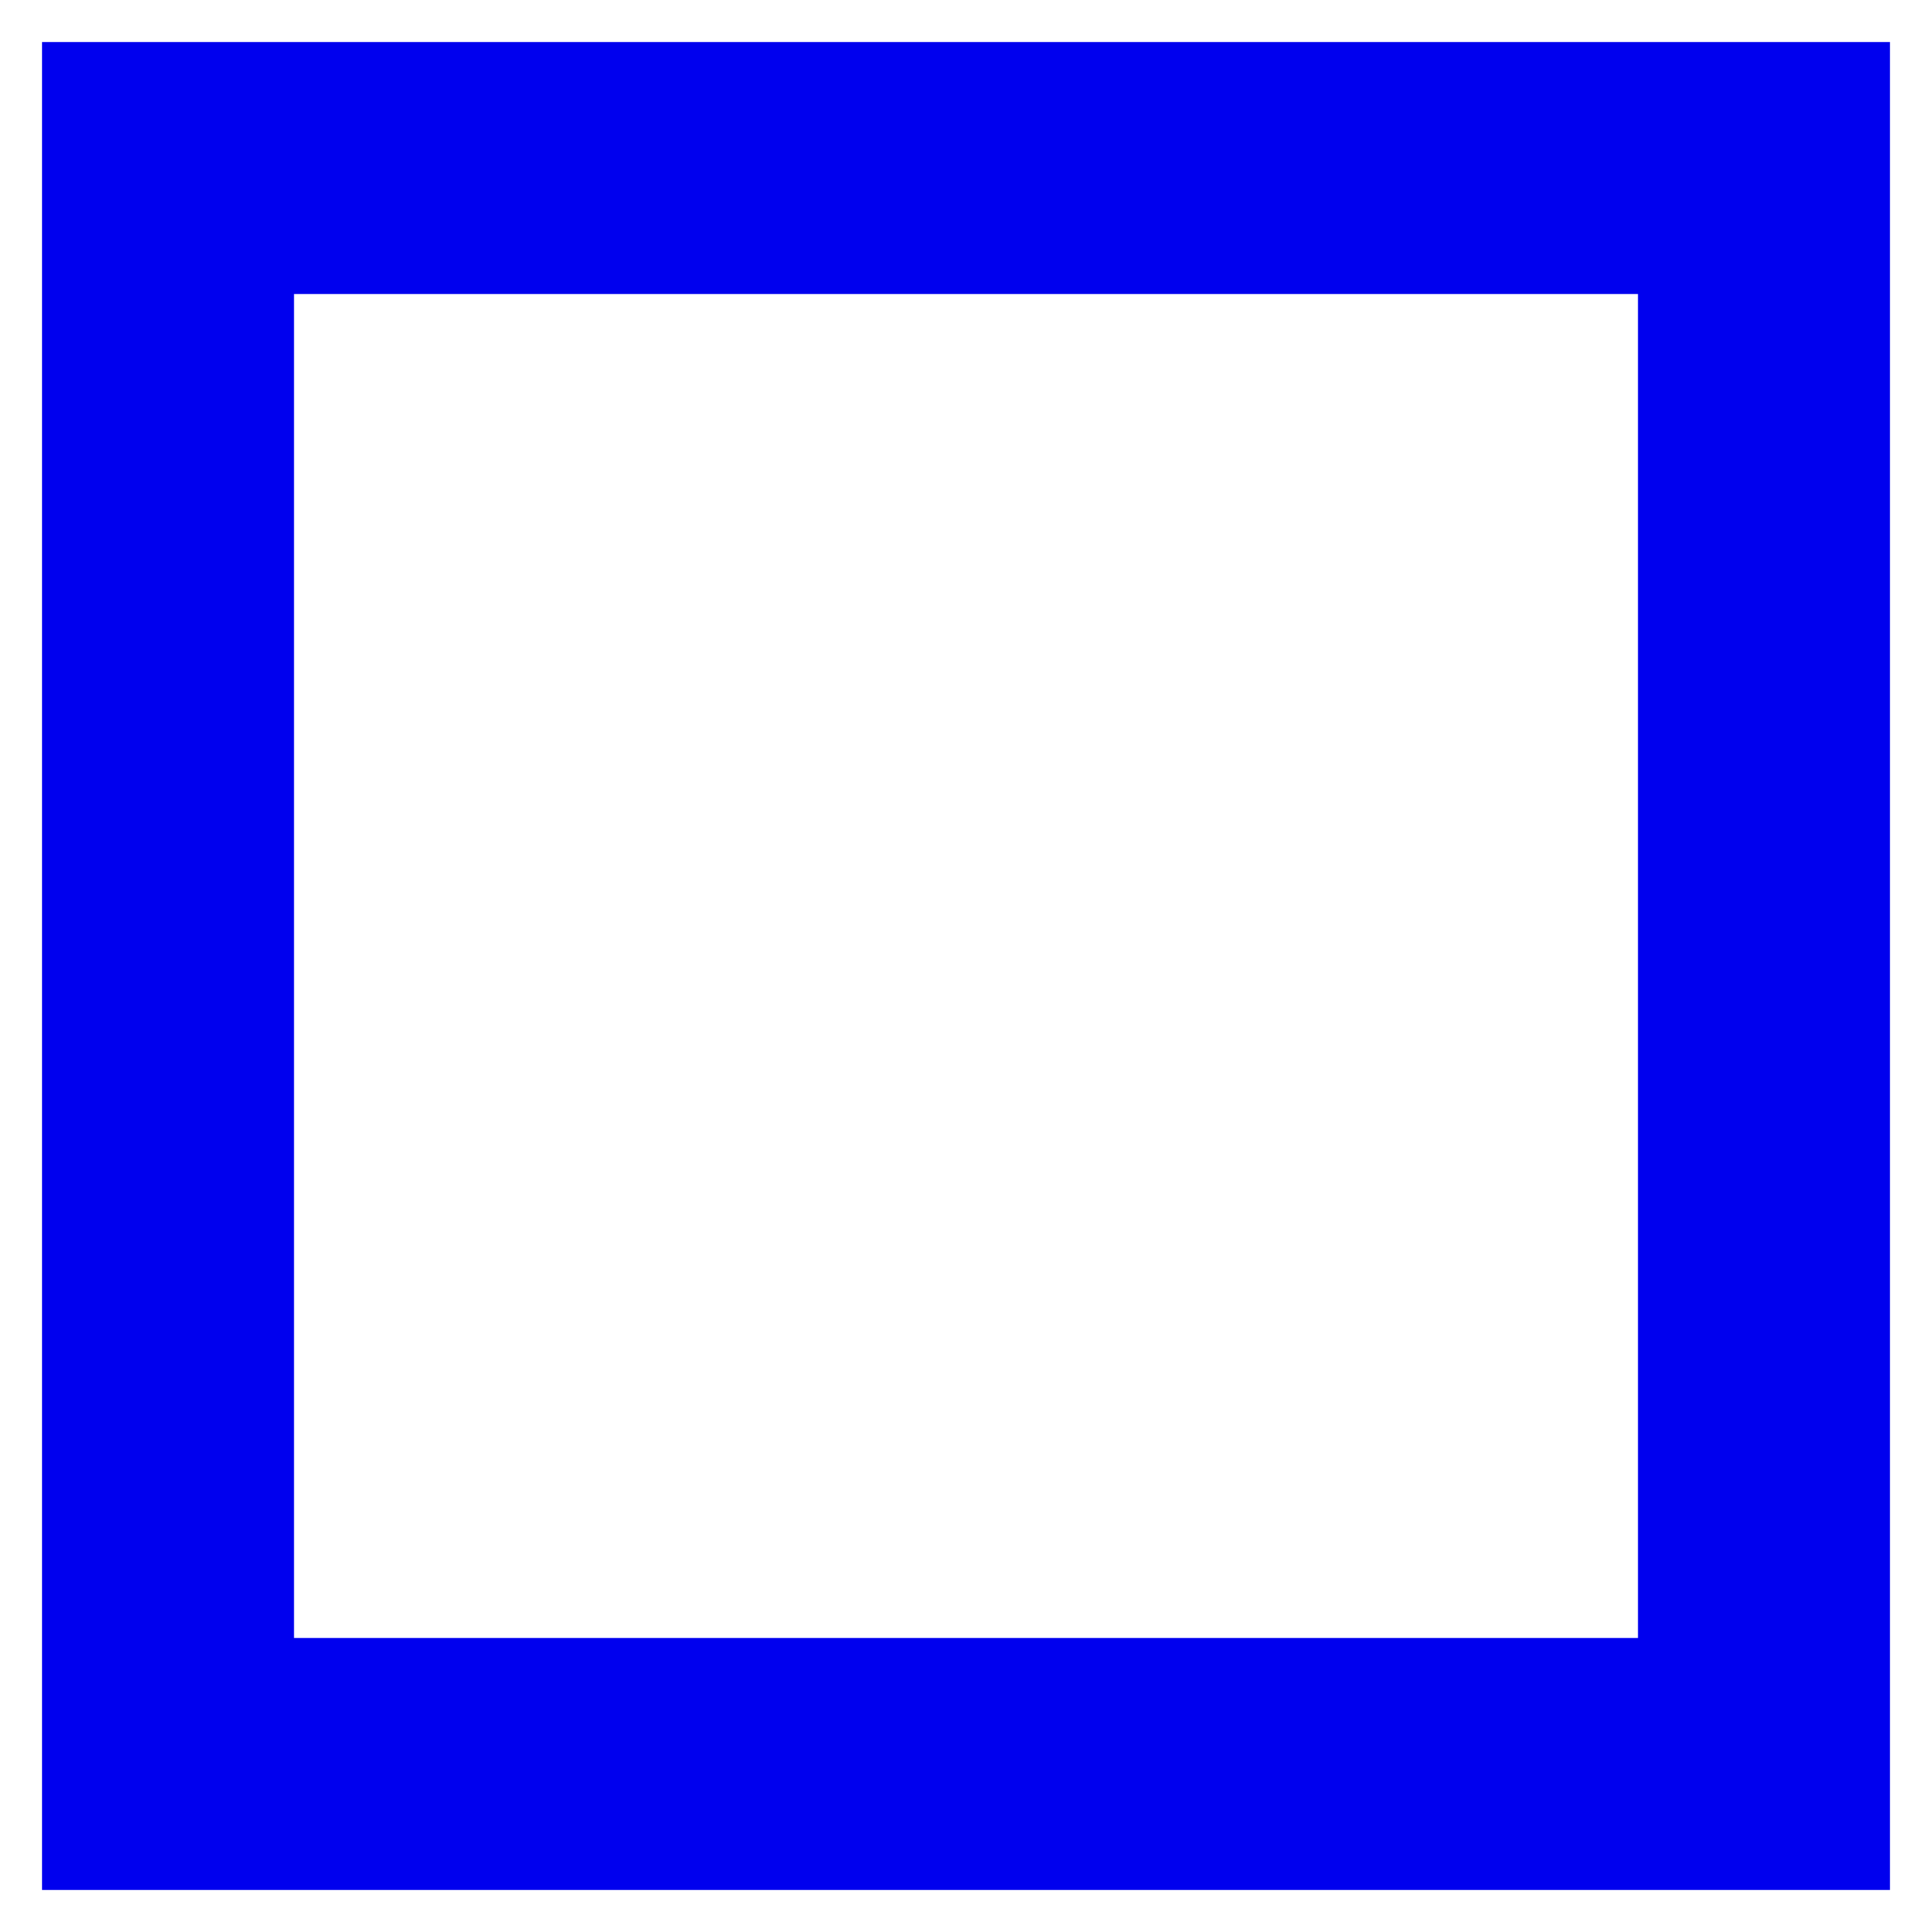
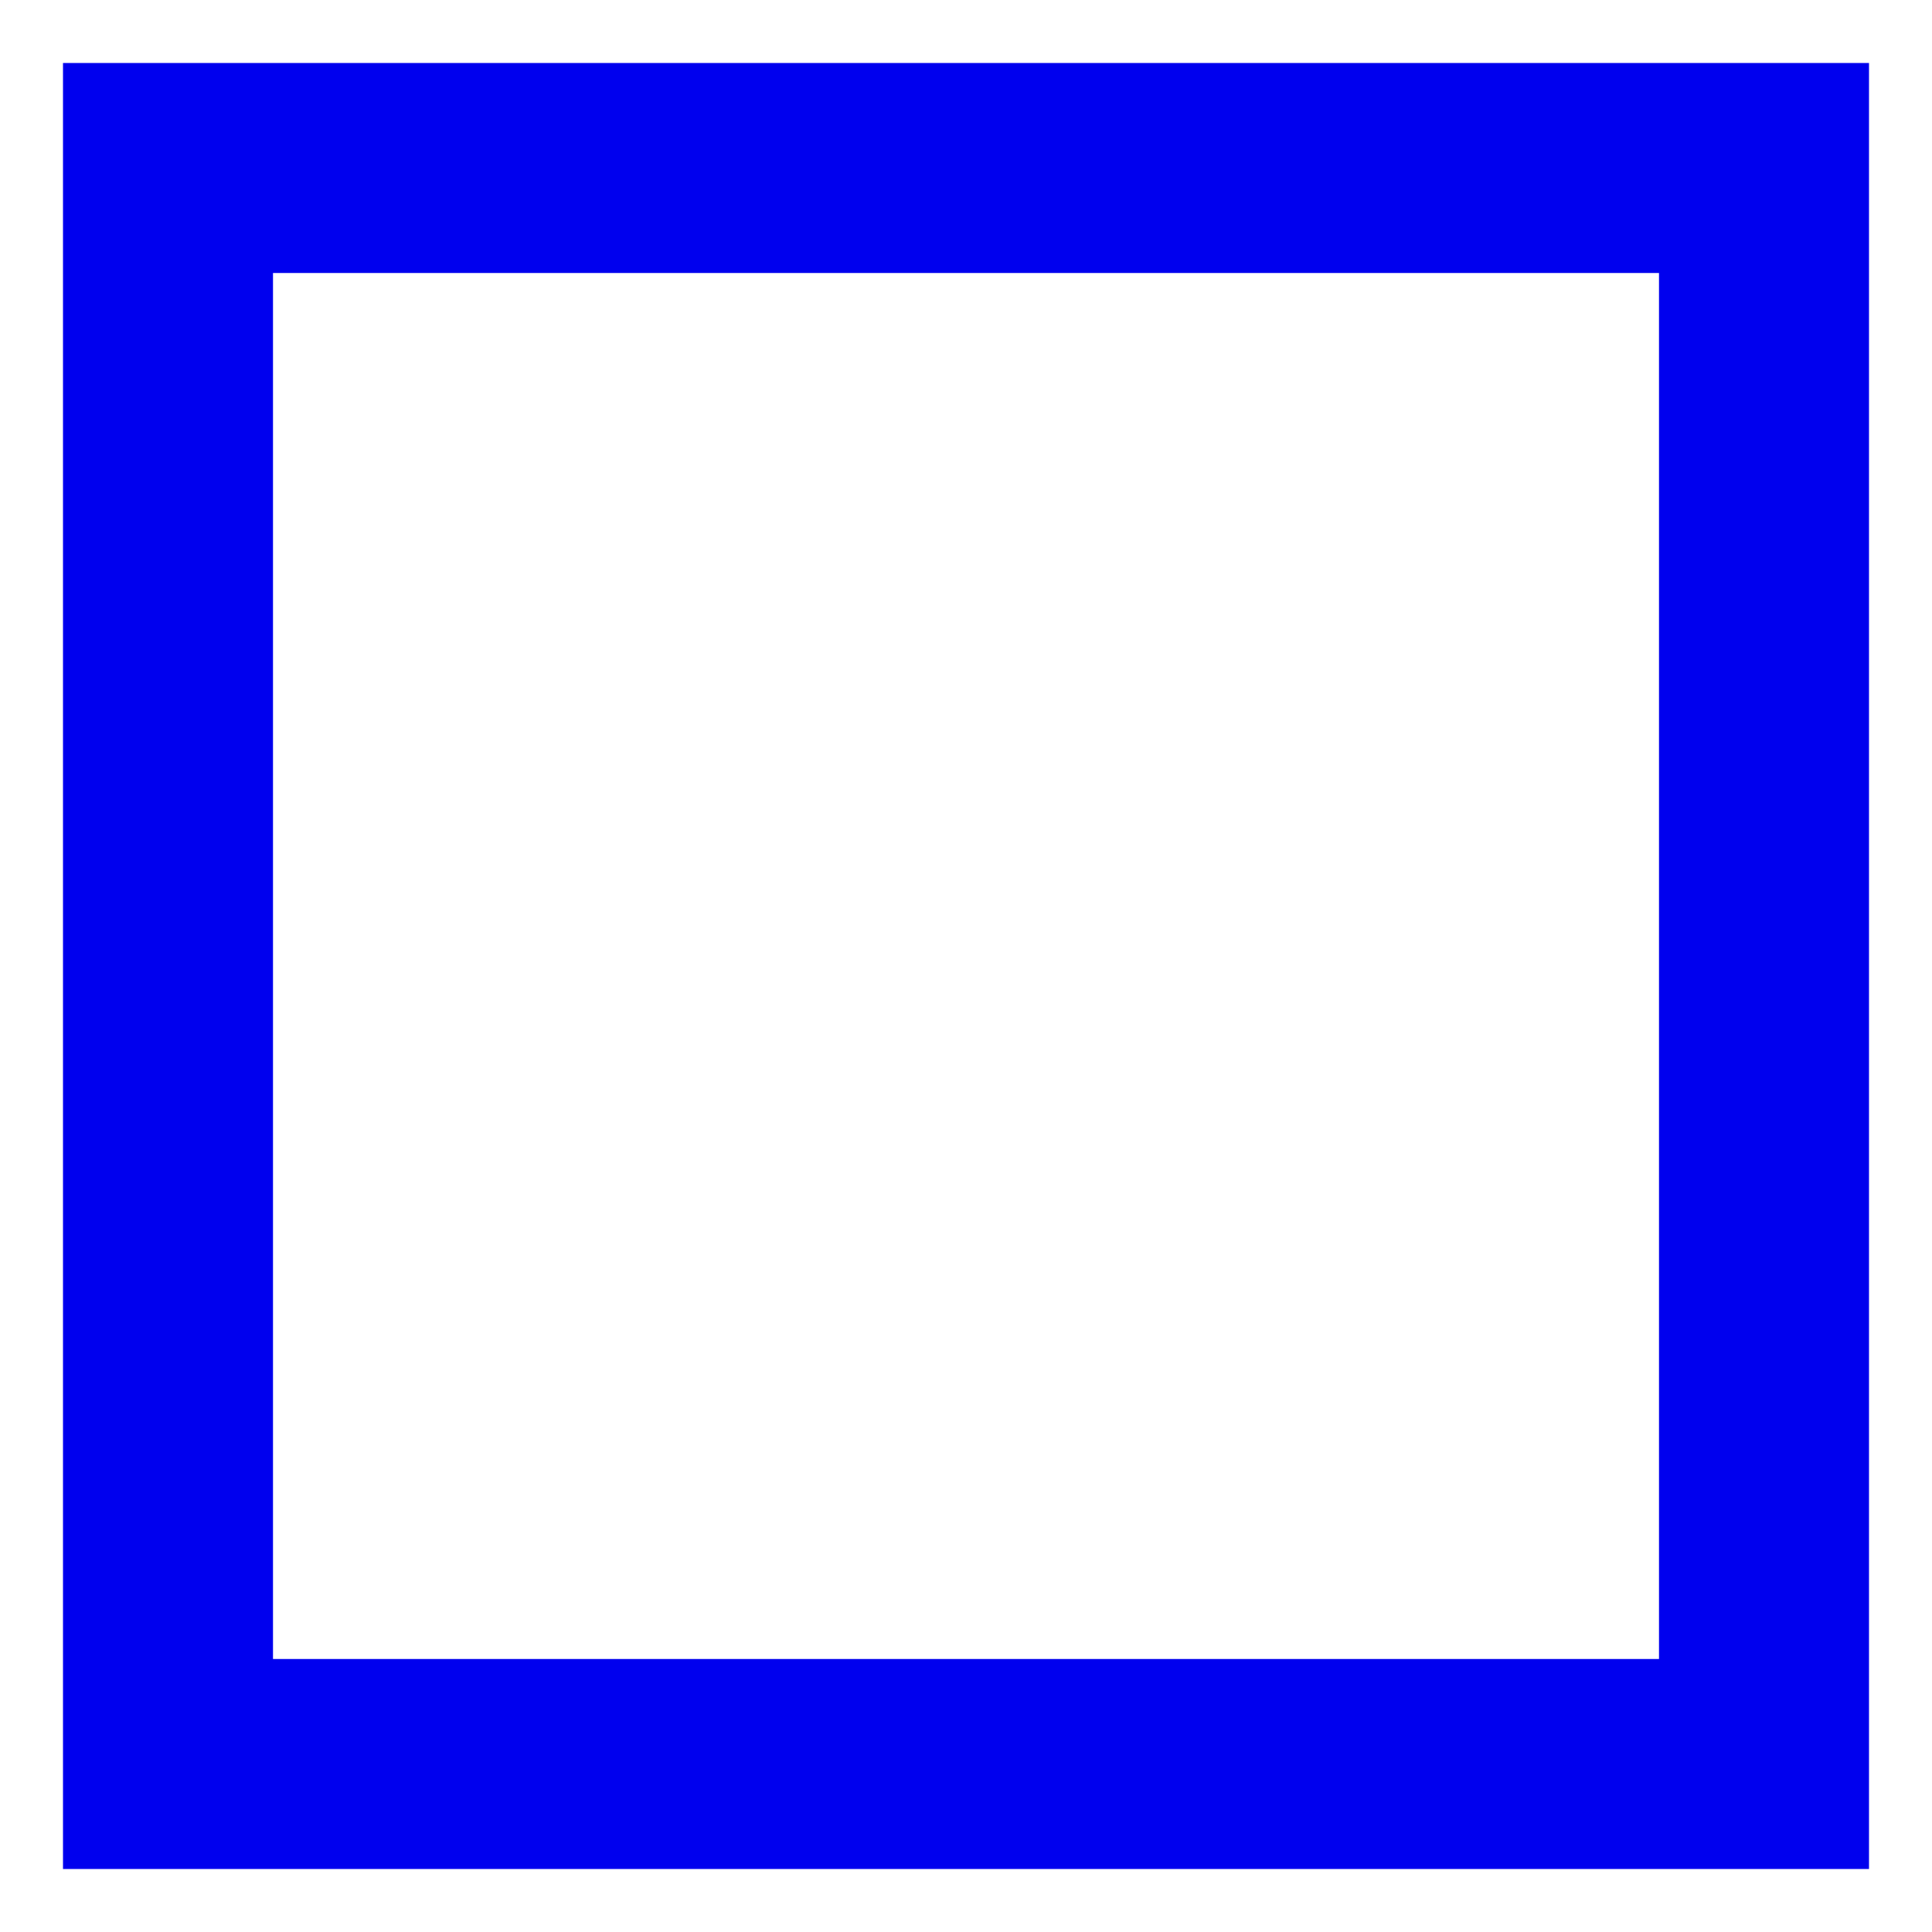
<svg xmlns="http://www.w3.org/2000/svg" width="23" height="23" viewBox="0 0 23 23" fill="none">
-   <path d="M0 0H19V19H0V0Z" transform="translate(2 2)" stroke="#0000EE" stroke-width="3" />
+   <path d="M0 0H19V19H0V0Z" transform="translate(2 2)" stroke="#0000EE" stroke-width="2.5" />
</svg>
